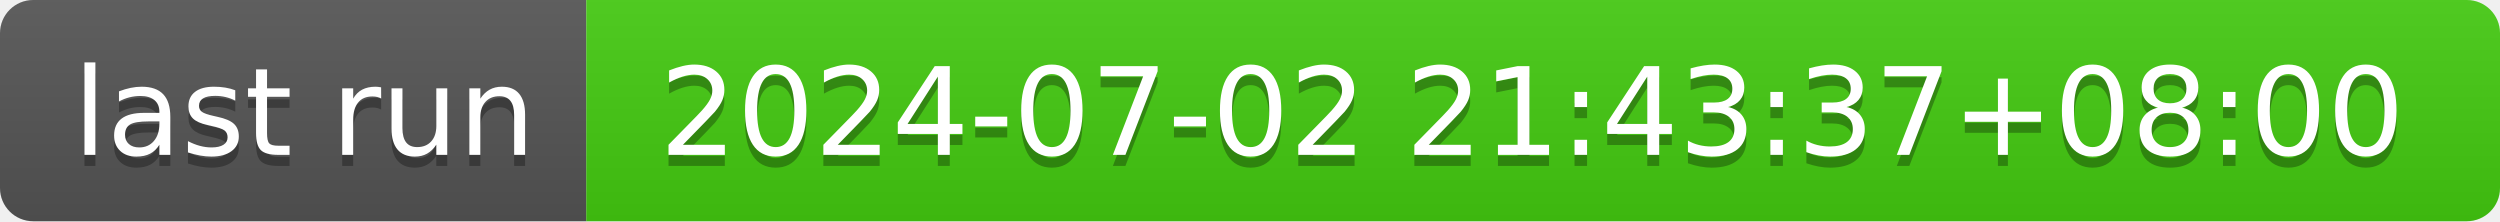
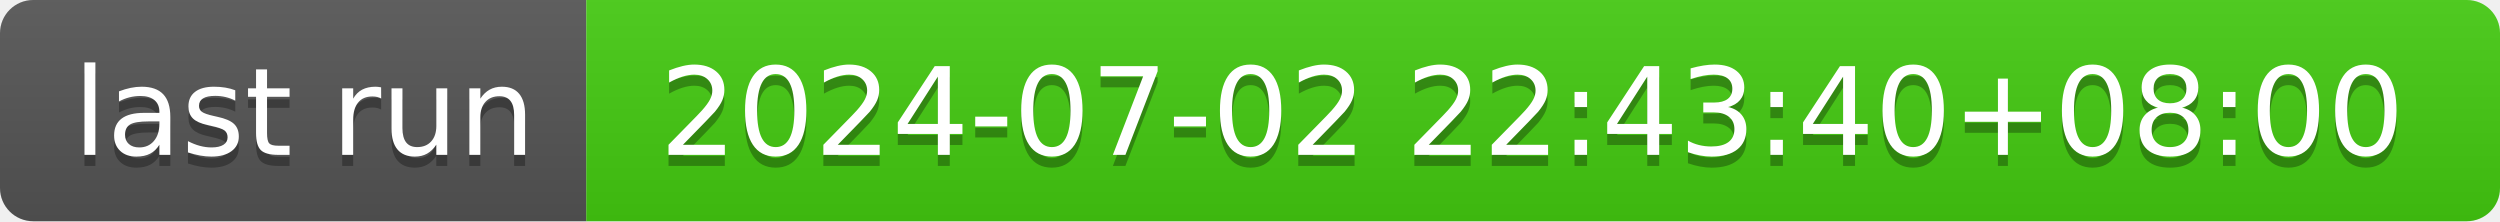
- <svg xmlns="http://www.w3.org/2000/svg" width="226" height="20" role="img" aria-label="last run: 2024-07-02 21:43:37+08:00">
+ <svg xmlns="http://www.w3.org/2000/svg" width="226" height="20" role="img" aria-label="last run: 2024-07-02 22:43:40+08:00">
  <linearGradient id="s" x2="0" y2="100%">
    <stop offset="0" stop-color="#bbb" stop-opacity=".1" />
    <stop offset="1" stop-opacity=".1" />
  </linearGradient>
  <clipPath id="r">
    <rect width="226" height="20" rx="3" fill="#fff" />
  </clipPath>
  <g clip-path="url(#r)">
    <rect width="53" height="20" fill="#555" />
    <rect x="53" width="173" height="20" fill="#4c1" />
    <rect width="226" height="20" fill="url(#s)" />
  </g>
  <g fill="#fff" text-anchor="middle" font-family="Verdana,Geneva,DejaVu Sans,sans-serif" text-rendering="geometricPrecision" font-size="110">
    <text aria-hidden="true" x="275" y="150" fill="#010101" fill-opacity=".3" transform="scale(.1)" textLength="430">last run</text>
    <text x="275" y="140" transform="scale(.1)" fill="#fff" textLength="430">last run</text>
-     <text aria-hidden="true" x="1385" y="150" fill="#010101" fill-opacity=".3" transform="scale(.1)" textLength="1630">2024-07-02 21:43:37+08:00</text>
-     <text x="1385" y="140" transform="scale(.1)" fill="#fff" textLength="1630">2024-07-02 21:43:37+08:00</text>
+     <text aria-hidden="true" x="1385" y="150" fill="#010101" fill-opacity=".3" transform="scale(.1)" textLength="1630">2024-07-02 22:43:40+08:00</text>
+     <text x="1385" y="140" transform="scale(.1)" fill="#fff" textLength="1630">2024-07-02 22:43:40+08:00</text>
  </g>
</svg>
